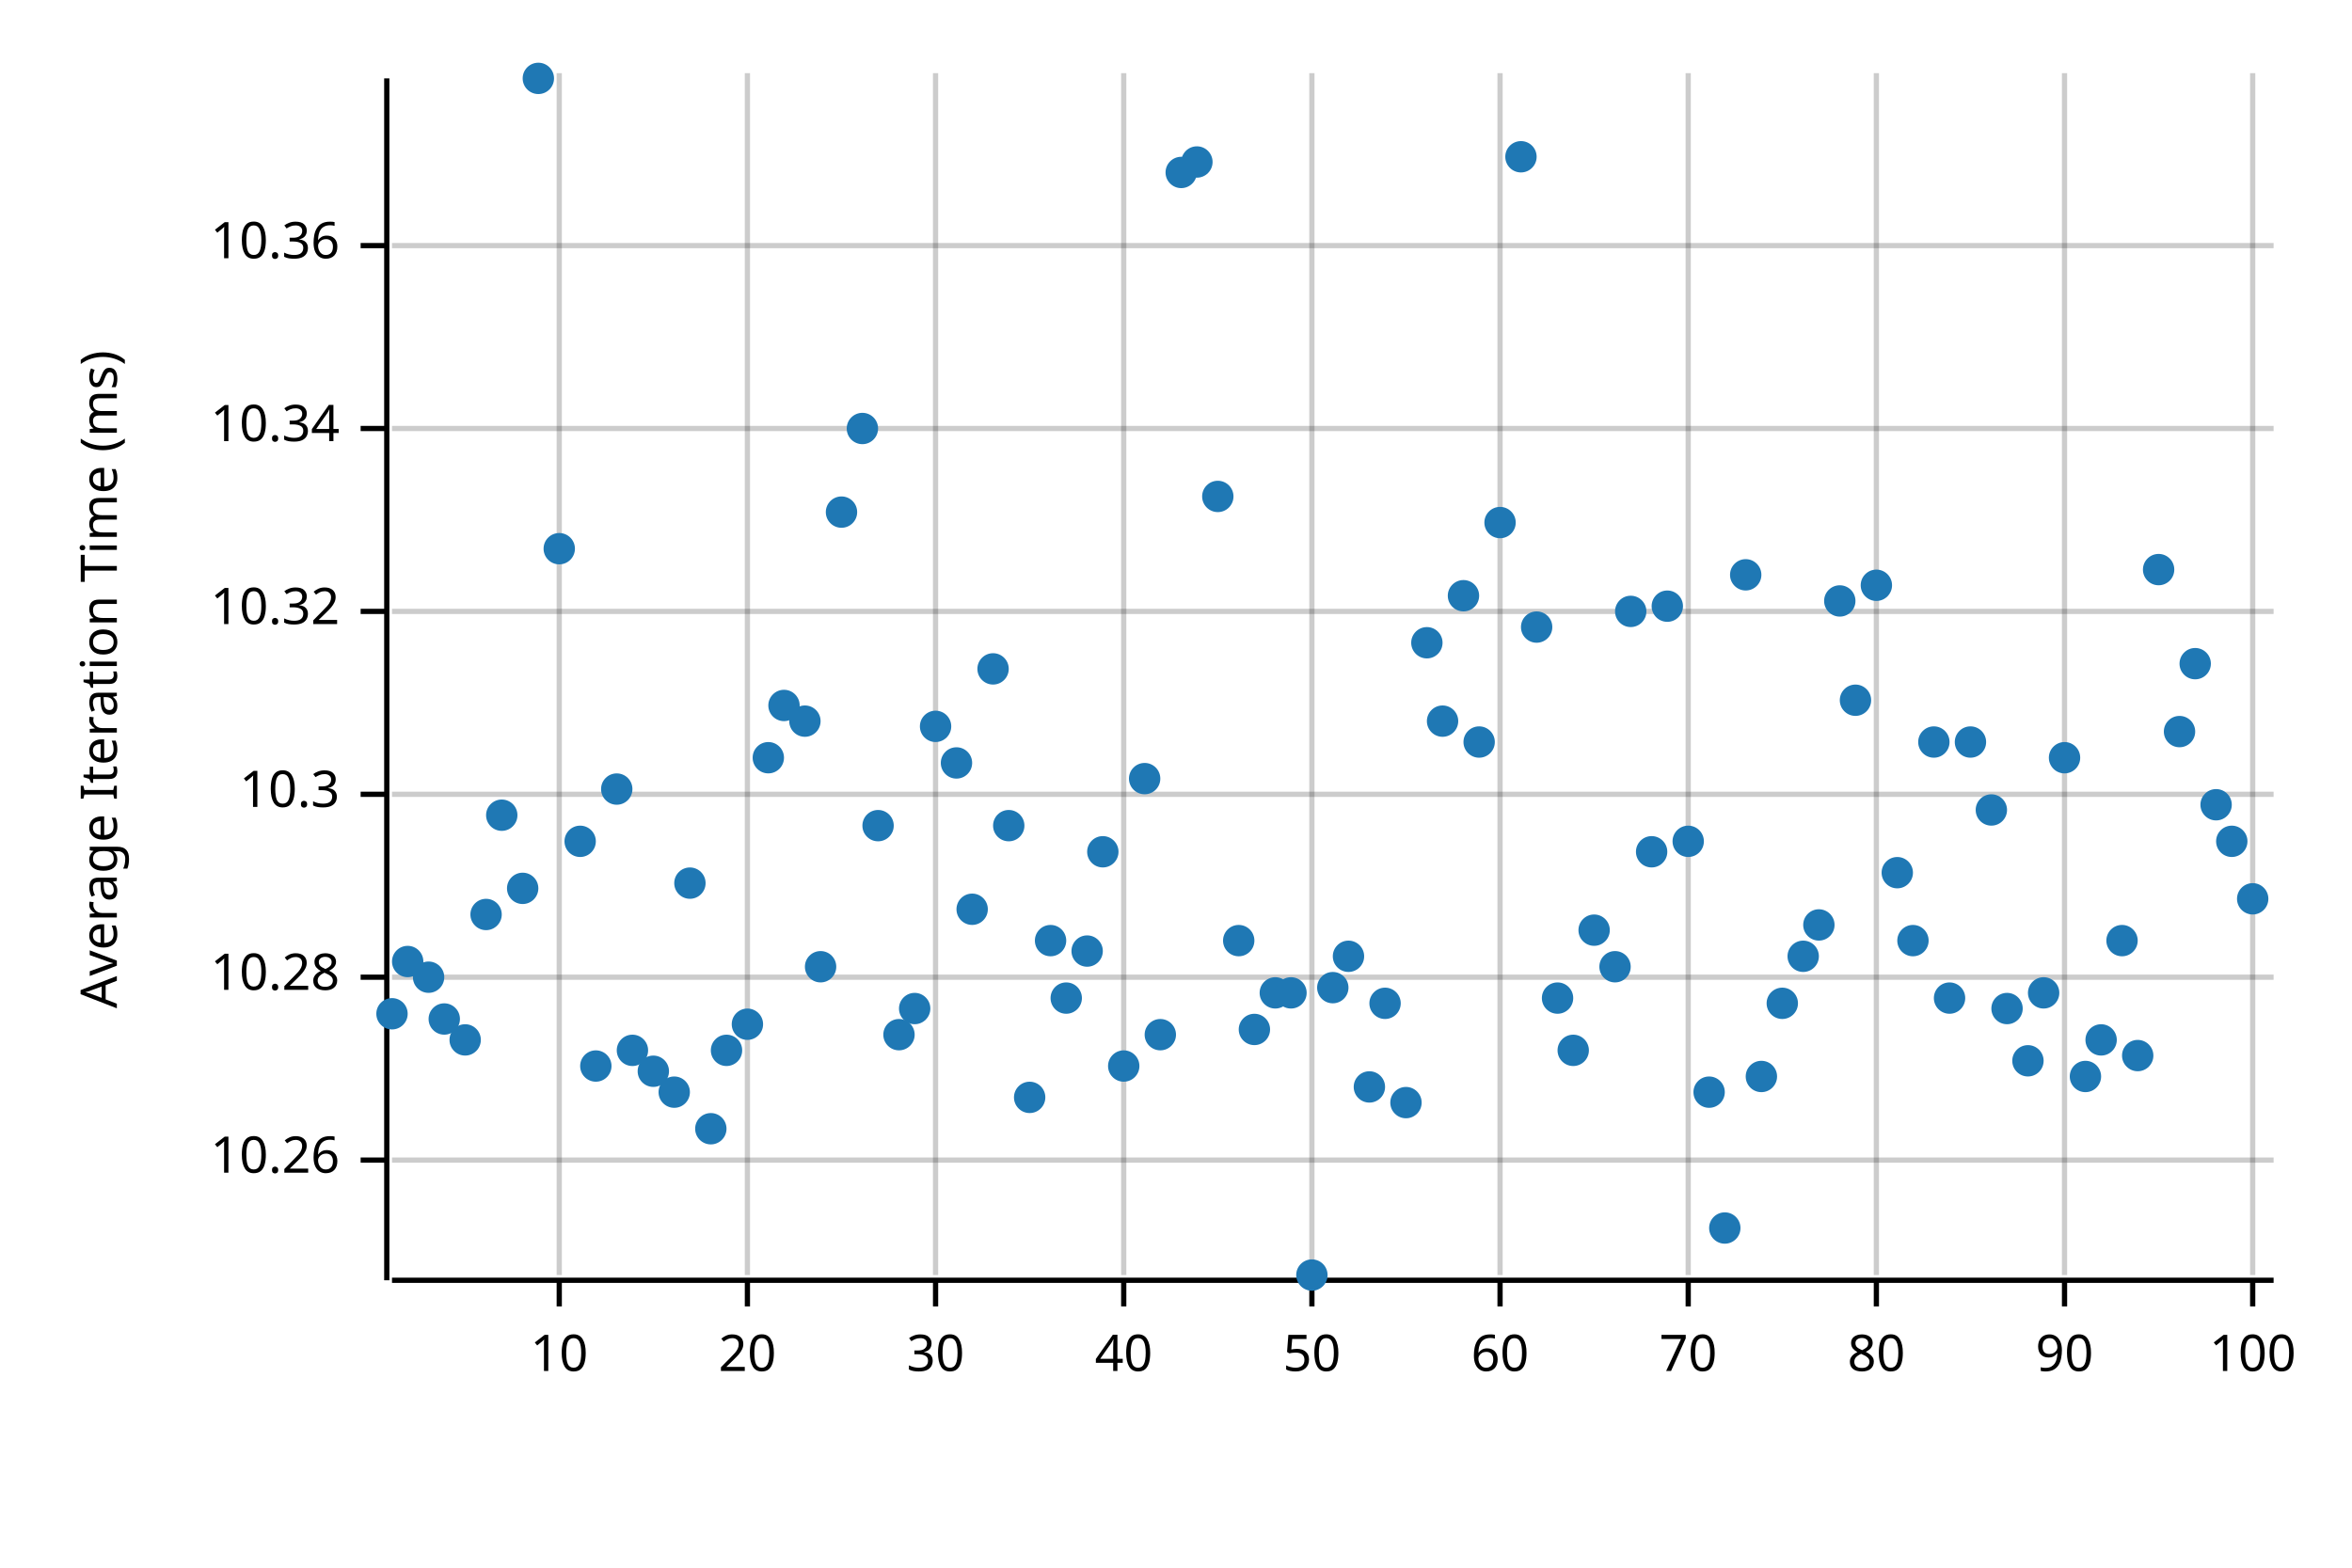
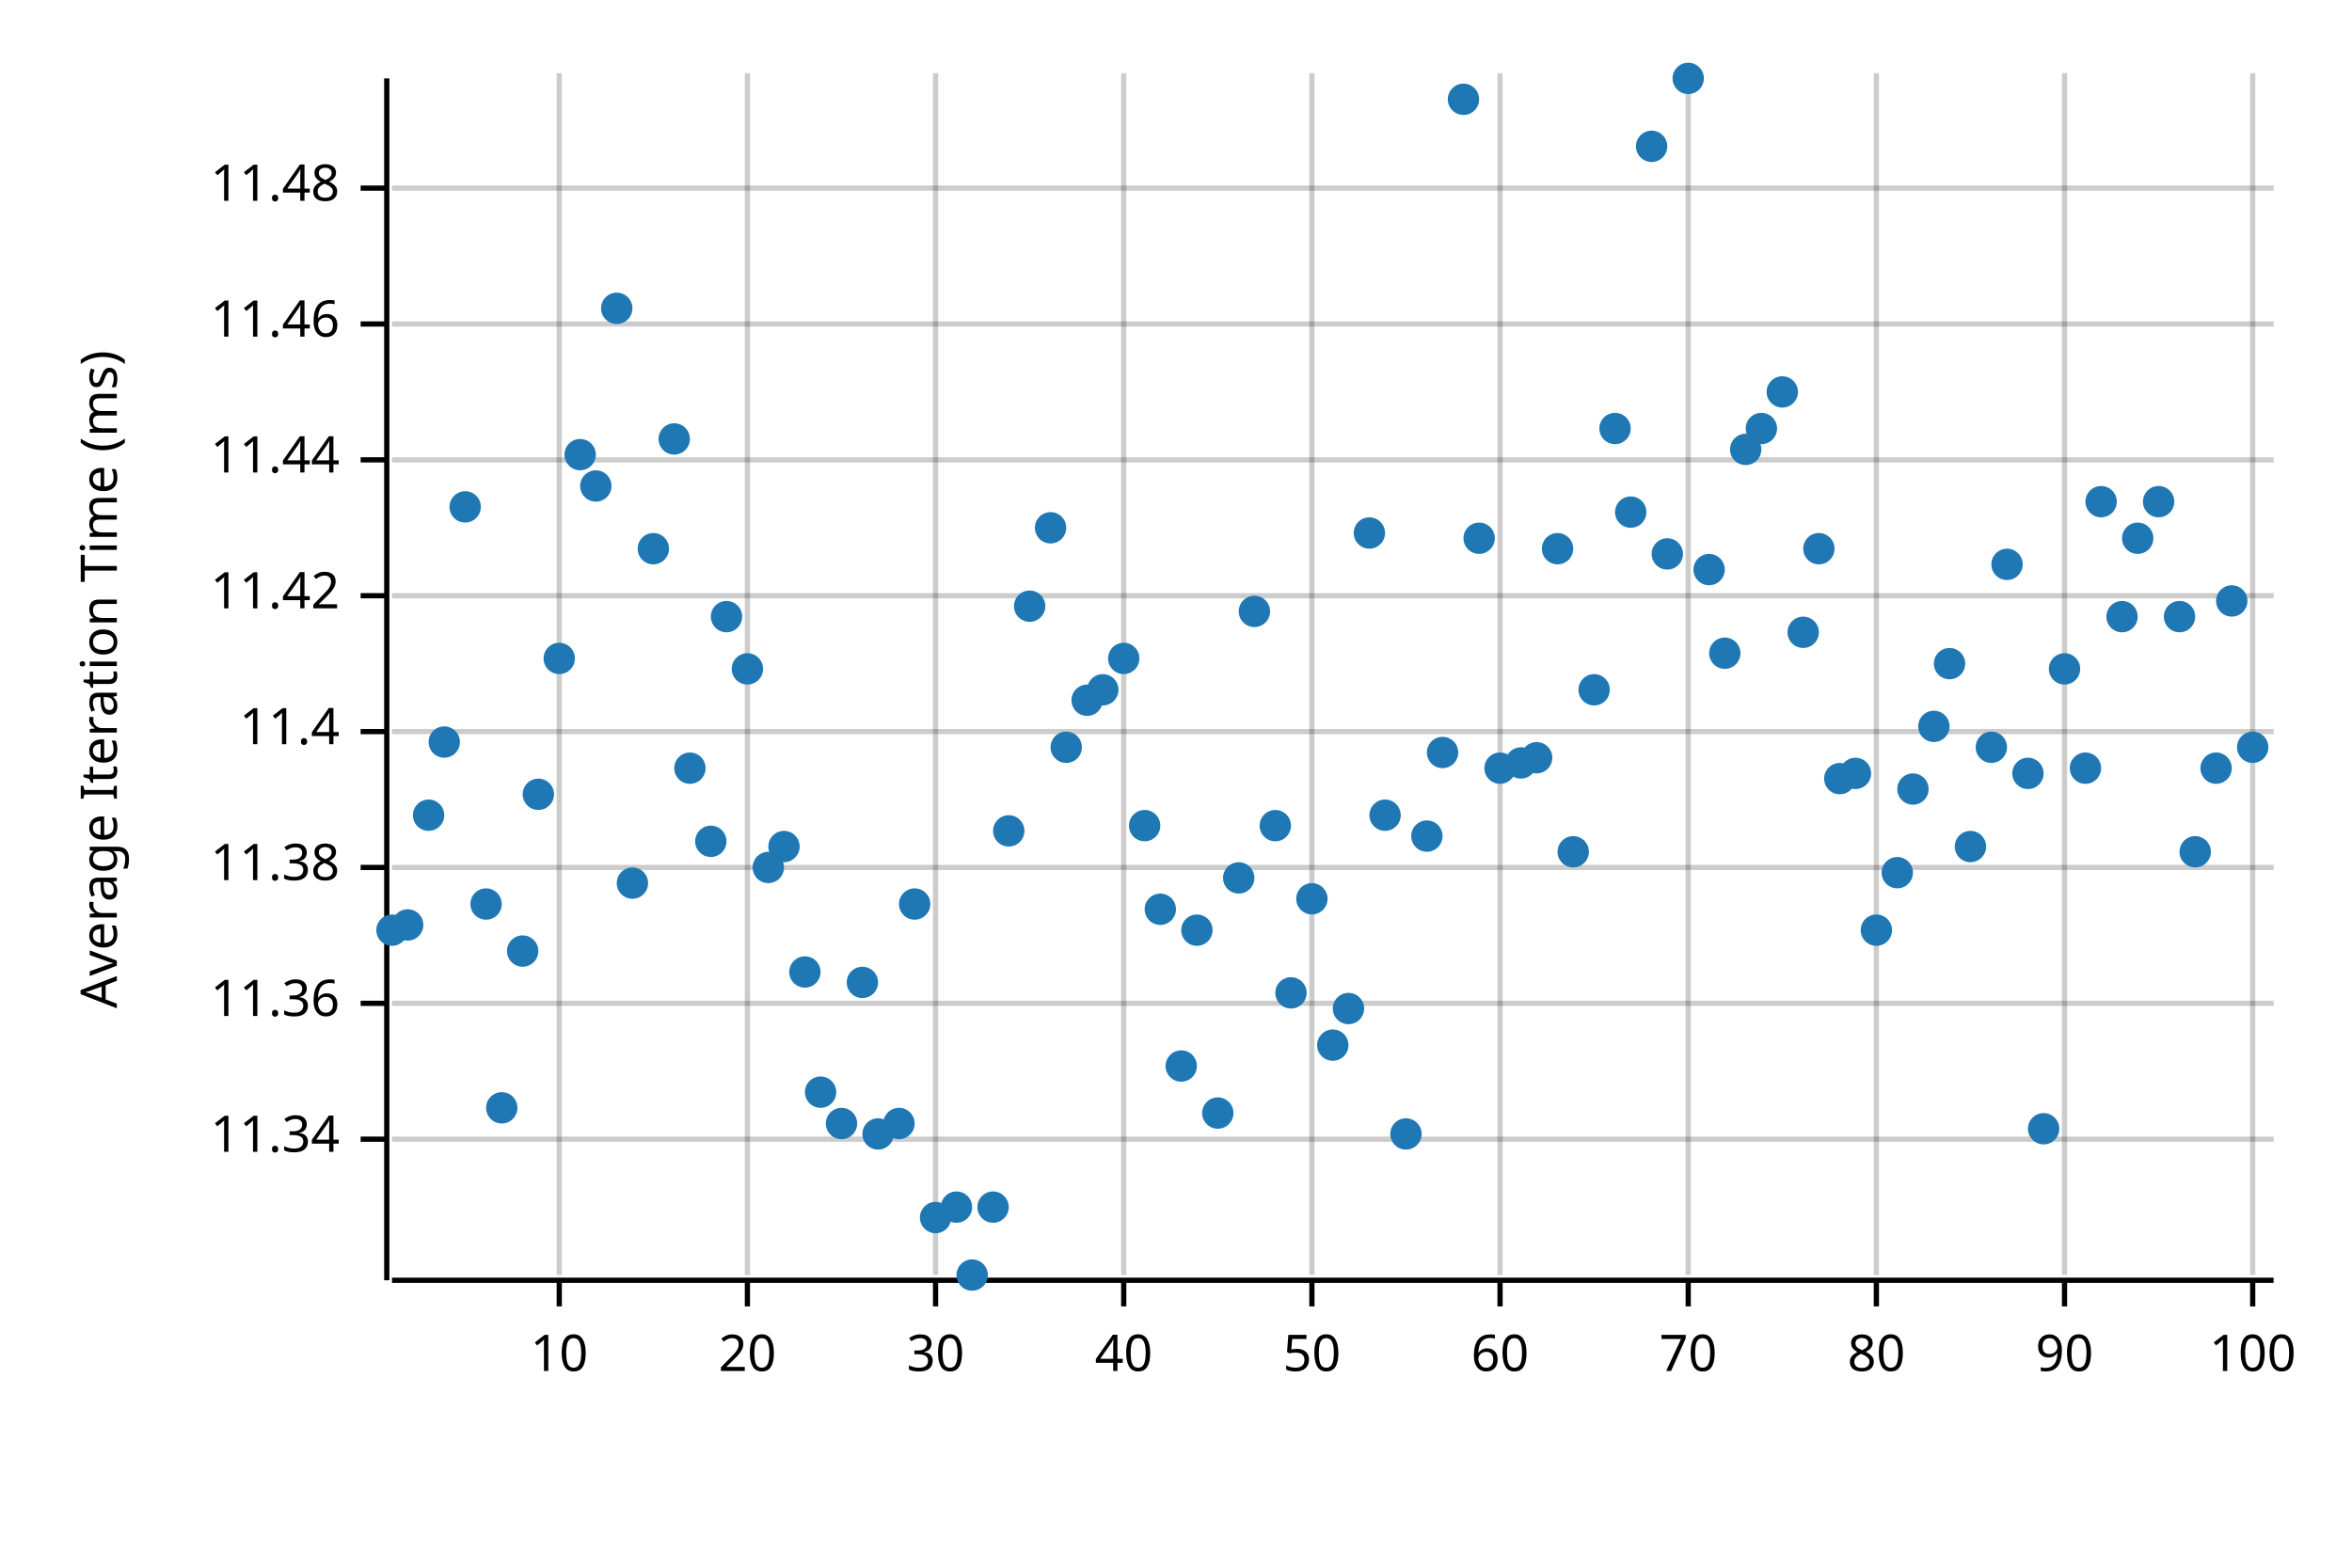
<svg xmlns="http://www.w3.org/2000/svg" width="450" height="300" viewBox="0 0 450 300">
  <text x="15" y="130" dy="0.76em" text-anchor="middle" font-family="sans-serif" font-size="9.677" opacity="1" fill="#000000" transform="rotate(270, 15, 130)">
Average Iteration Time (ms)
</text>
  <line opacity="0.2" stroke="#000000" stroke-width="1" x1="107" y1="244" x2="107" y2="14" />
  <line opacity="0.2" stroke="#000000" stroke-width="1" x1="143" y1="244" x2="143" y2="14" />
  <line opacity="0.2" stroke="#000000" stroke-width="1" x1="179" y1="244" x2="179" y2="14" />
  <line opacity="0.2" stroke="#000000" stroke-width="1" x1="215" y1="244" x2="215" y2="14" />
  <line opacity="0.2" stroke="#000000" stroke-width="1" x1="251" y1="244" x2="251" y2="14" />
  <line opacity="0.2" stroke="#000000" stroke-width="1" x1="287" y1="244" x2="287" y2="14" />
  <line opacity="0.2" stroke="#000000" stroke-width="1" x1="323" y1="244" x2="323" y2="14" />
  <line opacity="0.2" stroke="#000000" stroke-width="1" x1="359" y1="244" x2="359" y2="14" />
  <line opacity="0.2" stroke="#000000" stroke-width="1" x1="395" y1="244" x2="395" y2="14" />
  <line opacity="0.2" stroke="#000000" stroke-width="1" x1="431" y1="244" x2="431" y2="14" />
-   <line opacity="0.2" stroke="#000000" stroke-width="1" x1="75" y1="222" x2="435" y2="222" />
-   <line opacity="0.2" stroke="#000000" stroke-width="1" x1="75" y1="187" x2="435" y2="187" />
-   <line opacity="0.2" stroke="#000000" stroke-width="1" x1="75" y1="152" x2="435" y2="152" />
-   <line opacity="0.2" stroke="#000000" stroke-width="1" x1="75" y1="117" x2="435" y2="117" />
-   <line opacity="0.2" stroke="#000000" stroke-width="1" x1="75" y1="82" x2="435" y2="82" />
-   <line opacity="0.2" stroke="#000000" stroke-width="1" x1="75" y1="47" x2="435" y2="47" />
+   <line opacity="0.2" stroke="#000000" stroke-width="1" x1="75" y1="218" x2="435" y2="218" />
+   <line opacity="0.2" stroke="#000000" stroke-width="1" x1="75" y1="192" x2="435" y2="192" />
+   <line opacity="0.2" stroke="#000000" stroke-width="1" x1="75" y1="166" x2="435" y2="166" />
+   <line opacity="0.2" stroke="#000000" stroke-width="1" x1="75" y1="140" x2="435" y2="140" />
+   <line opacity="0.2" stroke="#000000" stroke-width="1" x1="75" y1="114" x2="435" y2="114" />
+   <line opacity="0.2" stroke="#000000" stroke-width="1" x1="75" y1="88" x2="435" y2="88" />
+   <line opacity="0.2" stroke="#000000" stroke-width="1" x1="75" y1="62" x2="435" y2="62" />
+   <line opacity="0.2" stroke="#000000" stroke-width="1" x1="75" y1="36" x2="435" y2="36" />
  <polyline fill="none" opacity="1" stroke="#000000" stroke-width="1" points="74,15 74,245 " />
-   <text x="65" y="222" dy="0.5ex" text-anchor="end" font-family="sans-serif" font-size="9.677" opacity="1" fill="#000000">
- 10.26
+   <text x="65" y="218" dy="0.5ex" text-anchor="end" font-family="sans-serif" font-size="9.677" opacity="1" fill="#000000">
+ 11.34
</text>
-   <polyline fill="none" opacity="1" stroke="#000000" stroke-width="1" points="69,222 74,222 " />
-   <text x="65" y="187" dy="0.5ex" text-anchor="end" font-family="sans-serif" font-size="9.677" opacity="1" fill="#000000">
- 10.28
+   <polyline fill="none" opacity="1" stroke="#000000" stroke-width="1" points="69,218 74,218 " />
+   <text x="65" y="192" dy="0.5ex" text-anchor="end" font-family="sans-serif" font-size="9.677" opacity="1" fill="#000000">
+ 11.36
</text>
-   <polyline fill="none" opacity="1" stroke="#000000" stroke-width="1" points="69,187 74,187 " />
-   <text x="65" y="152" dy="0.5ex" text-anchor="end" font-family="sans-serif" font-size="9.677" opacity="1" fill="#000000">
- 10.3
+   <polyline fill="none" opacity="1" stroke="#000000" stroke-width="1" points="69,192 74,192 " />
+   <text x="65" y="166" dy="0.5ex" text-anchor="end" font-family="sans-serif" font-size="9.677" opacity="1" fill="#000000">
+ 11.38
</text>
-   <polyline fill="none" opacity="1" stroke="#000000" stroke-width="1" points="69,152 74,152 " />
-   <text x="65" y="117" dy="0.5ex" text-anchor="end" font-family="sans-serif" font-size="9.677" opacity="1" fill="#000000">
- 10.32
+   <polyline fill="none" opacity="1" stroke="#000000" stroke-width="1" points="69,166 74,166 " />
+   <text x="65" y="140" dy="0.5ex" text-anchor="end" font-family="sans-serif" font-size="9.677" opacity="1" fill="#000000">
+ 11.4
</text>
-   <polyline fill="none" opacity="1" stroke="#000000" stroke-width="1" points="69,117 74,117 " />
-   <text x="65" y="82" dy="0.5ex" text-anchor="end" font-family="sans-serif" font-size="9.677" opacity="1" fill="#000000">
- 10.34
+   <polyline fill="none" opacity="1" stroke="#000000" stroke-width="1" points="69,140 74,140 " />
+   <text x="65" y="114" dy="0.5ex" text-anchor="end" font-family="sans-serif" font-size="9.677" opacity="1" fill="#000000">
+ 11.42
</text>
-   <polyline fill="none" opacity="1" stroke="#000000" stroke-width="1" points="69,82 74,82 " />
-   <text x="65" y="47" dy="0.5ex" text-anchor="end" font-family="sans-serif" font-size="9.677" opacity="1" fill="#000000">
- 10.36
+   <polyline fill="none" opacity="1" stroke="#000000" stroke-width="1" points="69,114 74,114 " />
+   <text x="65" y="88" dy="0.5ex" text-anchor="end" font-family="sans-serif" font-size="9.677" opacity="1" fill="#000000">
+ 11.44
</text>
-   <polyline fill="none" opacity="1" stroke="#000000" stroke-width="1" points="69,47 74,47 " />
+   <polyline fill="none" opacity="1" stroke="#000000" stroke-width="1" points="69,88 74,88 " />
+   <text x="65" y="62" dy="0.5ex" text-anchor="end" font-family="sans-serif" font-size="9.677" opacity="1" fill="#000000">
+ 11.46
+ </text>
+   <polyline fill="none" opacity="1" stroke="#000000" stroke-width="1" points="69,62 74,62 " />
+   <text x="65" y="36" dy="0.5ex" text-anchor="end" font-family="sans-serif" font-size="9.677" opacity="1" fill="#000000">
+ 11.48
+ </text>
+   <polyline fill="none" opacity="1" stroke="#000000" stroke-width="1" points="69,36 74,36 " />
  <polyline fill="none" opacity="1" stroke="#000000" stroke-width="1" points="75,245 435,245 " />
  <text x="107" y="255" dy="0.76em" text-anchor="middle" font-family="sans-serif" font-size="9.677" opacity="1" fill="#000000">
10
</text>
  <polyline fill="none" opacity="1" stroke="#000000" stroke-width="1" points="107,245 107,250 " />
  <text x="143" y="255" dy="0.76em" text-anchor="middle" font-family="sans-serif" font-size="9.677" opacity="1" fill="#000000">
20
</text>
  <polyline fill="none" opacity="1" stroke="#000000" stroke-width="1" points="143,245 143,250 " />
  <text x="179" y="255" dy="0.76em" text-anchor="middle" font-family="sans-serif" font-size="9.677" opacity="1" fill="#000000">
30
</text>
  <polyline fill="none" opacity="1" stroke="#000000" stroke-width="1" points="179,245 179,250 " />
  <text x="215" y="255" dy="0.76em" text-anchor="middle" font-family="sans-serif" font-size="9.677" opacity="1" fill="#000000">
40
</text>
  <polyline fill="none" opacity="1" stroke="#000000" stroke-width="1" points="215,245 215,250 " />
  <text x="251" y="255" dy="0.76em" text-anchor="middle" font-family="sans-serif" font-size="9.677" opacity="1" fill="#000000">
50
</text>
  <polyline fill="none" opacity="1" stroke="#000000" stroke-width="1" points="251,245 251,250 " />
  <text x="287" y="255" dy="0.76em" text-anchor="middle" font-family="sans-serif" font-size="9.677" opacity="1" fill="#000000">
60
</text>
  <polyline fill="none" opacity="1" stroke="#000000" stroke-width="1" points="287,245 287,250 " />
  <text x="323" y="255" dy="0.76em" text-anchor="middle" font-family="sans-serif" font-size="9.677" opacity="1" fill="#000000">
70
</text>
  <polyline fill="none" opacity="1" stroke="#000000" stroke-width="1" points="323,245 323,250 " />
  <text x="359" y="255" dy="0.76em" text-anchor="middle" font-family="sans-serif" font-size="9.677" opacity="1" fill="#000000">
80
</text>
  <polyline fill="none" opacity="1" stroke="#000000" stroke-width="1" points="359,245 359,250 " />
  <text x="395" y="255" dy="0.76em" text-anchor="middle" font-family="sans-serif" font-size="9.677" opacity="1" fill="#000000">
90
</text>
  <polyline fill="none" opacity="1" stroke="#000000" stroke-width="1" points="395,245 395,250 " />
  <text x="431" y="255" dy="0.76em" text-anchor="middle" font-family="sans-serif" font-size="9.677" opacity="1" fill="#000000">
100
</text>
  <polyline fill="none" opacity="1" stroke="#000000" stroke-width="1" points="431,245 431,250 " />
-   <circle cx="75" cy="194" r="3" opacity="1" fill="#1F78B4" stroke="none" stroke-width="1" />
-   <circle cx="78" cy="184" r="3" opacity="1" fill="#1F78B4" stroke="none" stroke-width="1" />
-   <circle cx="82" cy="187" r="3" opacity="1" fill="#1F78B4" stroke="none" stroke-width="1" />
-   <circle cx="85" cy="195" r="3" opacity="1" fill="#1F78B4" stroke="none" stroke-width="1" />
-   <circle cx="89" cy="199" r="3" opacity="1" fill="#1F78B4" stroke="none" stroke-width="1" />
-   <circle cx="93" cy="175" r="3" opacity="1" fill="#1F78B4" stroke="none" stroke-width="1" />
-   <circle cx="96" cy="156" r="3" opacity="1" fill="#1F78B4" stroke="none" stroke-width="1" />
-   <circle cx="100" cy="170" r="3" opacity="1" fill="#1F78B4" stroke="none" stroke-width="1" />
-   <circle cx="103" cy="15" r="3" opacity="1" fill="#1F78B4" stroke="none" stroke-width="1" />
-   <circle cx="107" cy="105" r="3" opacity="1" fill="#1F78B4" stroke="none" stroke-width="1" />
-   <circle cx="111" cy="161" r="3" opacity="1" fill="#1F78B4" stroke="none" stroke-width="1" />
-   <circle cx="114" cy="204" r="3" opacity="1" fill="#1F78B4" stroke="none" stroke-width="1" />
-   <circle cx="118" cy="151" r="3" opacity="1" fill="#1F78B4" stroke="none" stroke-width="1" />
-   <circle cx="121" cy="201" r="3" opacity="1" fill="#1F78B4" stroke="none" stroke-width="1" />
-   <circle cx="125" cy="205" r="3" opacity="1" fill="#1F78B4" stroke="none" stroke-width="1" />
-   <circle cx="129" cy="209" r="3" opacity="1" fill="#1F78B4" stroke="none" stroke-width="1" />
-   <circle cx="132" cy="169" r="3" opacity="1" fill="#1F78B4" stroke="none" stroke-width="1" />
-   <circle cx="136" cy="216" r="3" opacity="1" fill="#1F78B4" stroke="none" stroke-width="1" />
-   <circle cx="139" cy="201" r="3" opacity="1" fill="#1F78B4" stroke="none" stroke-width="1" />
-   <circle cx="143" cy="196" r="3" opacity="1" fill="#1F78B4" stroke="none" stroke-width="1" />
-   <circle cx="147" cy="145" r="3" opacity="1" fill="#1F78B4" stroke="none" stroke-width="1" />
-   <circle cx="150" cy="135" r="3" opacity="1" fill="#1F78B4" stroke="none" stroke-width="1" />
-   <circle cx="154" cy="138" r="3" opacity="1" fill="#1F78B4" stroke="none" stroke-width="1" />
-   <circle cx="157" cy="185" r="3" opacity="1" fill="#1F78B4" stroke="none" stroke-width="1" />
-   <circle cx="161" cy="98" r="3" opacity="1" fill="#1F78B4" stroke="none" stroke-width="1" />
-   <circle cx="165" cy="82" r="3" opacity="1" fill="#1F78B4" stroke="none" stroke-width="1" />
-   <circle cx="168" cy="158" r="3" opacity="1" fill="#1F78B4" stroke="none" stroke-width="1" />
-   <circle cx="172" cy="198" r="3" opacity="1" fill="#1F78B4" stroke="none" stroke-width="1" />
-   <circle cx="175" cy="193" r="3" opacity="1" fill="#1F78B4" stroke="none" stroke-width="1" />
-   <circle cx="179" cy="139" r="3" opacity="1" fill="#1F78B4" stroke="none" stroke-width="1" />
-   <circle cx="183" cy="146" r="3" opacity="1" fill="#1F78B4" stroke="none" stroke-width="1" />
-   <circle cx="186" cy="174" r="3" opacity="1" fill="#1F78B4" stroke="none" stroke-width="1" />
-   <circle cx="190" cy="128" r="3" opacity="1" fill="#1F78B4" stroke="none" stroke-width="1" />
-   <circle cx="193" cy="158" r="3" opacity="1" fill="#1F78B4" stroke="none" stroke-width="1" />
-   <circle cx="197" cy="210" r="3" opacity="1" fill="#1F78B4" stroke="none" stroke-width="1" />
-   <circle cx="201" cy="180" r="3" opacity="1" fill="#1F78B4" stroke="none" stroke-width="1" />
-   <circle cx="204" cy="191" r="3" opacity="1" fill="#1F78B4" stroke="none" stroke-width="1" />
-   <circle cx="208" cy="182" r="3" opacity="1" fill="#1F78B4" stroke="none" stroke-width="1" />
-   <circle cx="211" cy="163" r="3" opacity="1" fill="#1F78B4" stroke="none" stroke-width="1" />
-   <circle cx="215" cy="204" r="3" opacity="1" fill="#1F78B4" stroke="none" stroke-width="1" />
-   <circle cx="219" cy="149" r="3" opacity="1" fill="#1F78B4" stroke="none" stroke-width="1" />
-   <circle cx="222" cy="198" r="3" opacity="1" fill="#1F78B4" stroke="none" stroke-width="1" />
-   <circle cx="226" cy="33" r="3" opacity="1" fill="#1F78B4" stroke="none" stroke-width="1" />
-   <circle cx="229" cy="31" r="3" opacity="1" fill="#1F78B4" stroke="none" stroke-width="1" />
-   <circle cx="233" cy="95" r="3" opacity="1" fill="#1F78B4" stroke="none" stroke-width="1" />
-   <circle cx="237" cy="180" r="3" opacity="1" fill="#1F78B4" stroke="none" stroke-width="1" />
-   <circle cx="240" cy="197" r="3" opacity="1" fill="#1F78B4" stroke="none" stroke-width="1" />
-   <circle cx="244" cy="190" r="3" opacity="1" fill="#1F78B4" stroke="none" stroke-width="1" />
+   <circle cx="75" cy="178" r="3" opacity="1" fill="#1F78B4" stroke="none" stroke-width="1" />
+   <circle cx="78" cy="177" r="3" opacity="1" fill="#1F78B4" stroke="none" stroke-width="1" />
+   <circle cx="82" cy="156" r="3" opacity="1" fill="#1F78B4" stroke="none" stroke-width="1" />
+   <circle cx="85" cy="142" r="3" opacity="1" fill="#1F78B4" stroke="none" stroke-width="1" />
+   <circle cx="89" cy="97" r="3" opacity="1" fill="#1F78B4" stroke="none" stroke-width="1" />
+   <circle cx="93" cy="173" r="3" opacity="1" fill="#1F78B4" stroke="none" stroke-width="1" />
+   <circle cx="96" cy="212" r="3" opacity="1" fill="#1F78B4" stroke="none" stroke-width="1" />
+   <circle cx="100" cy="182" r="3" opacity="1" fill="#1F78B4" stroke="none" stroke-width="1" />
+   <circle cx="103" cy="152" r="3" opacity="1" fill="#1F78B4" stroke="none" stroke-width="1" />
+   <circle cx="107" cy="126" r="3" opacity="1" fill="#1F78B4" stroke="none" stroke-width="1" />
+   <circle cx="111" cy="87" r="3" opacity="1" fill="#1F78B4" stroke="none" stroke-width="1" />
+   <circle cx="114" cy="93" r="3" opacity="1" fill="#1F78B4" stroke="none" stroke-width="1" />
+   <circle cx="118" cy="59" r="3" opacity="1" fill="#1F78B4" stroke="none" stroke-width="1" />
+   <circle cx="121" cy="169" r="3" opacity="1" fill="#1F78B4" stroke="none" stroke-width="1" />
+   <circle cx="125" cy="105" r="3" opacity="1" fill="#1F78B4" stroke="none" stroke-width="1" />
+   <circle cx="129" cy="84" r="3" opacity="1" fill="#1F78B4" stroke="none" stroke-width="1" />
+   <circle cx="132" cy="147" r="3" opacity="1" fill="#1F78B4" stroke="none" stroke-width="1" />
+   <circle cx="136" cy="161" r="3" opacity="1" fill="#1F78B4" stroke="none" stroke-width="1" />
+   <circle cx="139" cy="118" r="3" opacity="1" fill="#1F78B4" stroke="none" stroke-width="1" />
+   <circle cx="143" cy="128" r="3" opacity="1" fill="#1F78B4" stroke="none" stroke-width="1" />
+   <circle cx="147" cy="166" r="3" opacity="1" fill="#1F78B4" stroke="none" stroke-width="1" />
+   <circle cx="150" cy="162" r="3" opacity="1" fill="#1F78B4" stroke="none" stroke-width="1" />
+   <circle cx="154" cy="186" r="3" opacity="1" fill="#1F78B4" stroke="none" stroke-width="1" />
+   <circle cx="157" cy="209" r="3" opacity="1" fill="#1F78B4" stroke="none" stroke-width="1" />
+   <circle cx="161" cy="215" r="3" opacity="1" fill="#1F78B4" stroke="none" stroke-width="1" />
+   <circle cx="165" cy="188" r="3" opacity="1" fill="#1F78B4" stroke="none" stroke-width="1" />
+   <circle cx="168" cy="217" r="3" opacity="1" fill="#1F78B4" stroke="none" stroke-width="1" />
+   <circle cx="172" cy="215" r="3" opacity="1" fill="#1F78B4" stroke="none" stroke-width="1" />
+   <circle cx="175" cy="173" r="3" opacity="1" fill="#1F78B4" stroke="none" stroke-width="1" />
+   <circle cx="179" cy="233" r="3" opacity="1" fill="#1F78B4" stroke="none" stroke-width="1" />
+   <circle cx="183" cy="231" r="3" opacity="1" fill="#1F78B4" stroke="none" stroke-width="1" />
+   <circle cx="186" cy="244" r="3" opacity="1" fill="#1F78B4" stroke="none" stroke-width="1" />
+   <circle cx="190" cy="231" r="3" opacity="1" fill="#1F78B4" stroke="none" stroke-width="1" />
+   <circle cx="193" cy="159" r="3" opacity="1" fill="#1F78B4" stroke="none" stroke-width="1" />
+   <circle cx="197" cy="116" r="3" opacity="1" fill="#1F78B4" stroke="none" stroke-width="1" />
+   <circle cx="201" cy="101" r="3" opacity="1" fill="#1F78B4" stroke="none" stroke-width="1" />
+   <circle cx="204" cy="143" r="3" opacity="1" fill="#1F78B4" stroke="none" stroke-width="1" />
+   <circle cx="208" cy="134" r="3" opacity="1" fill="#1F78B4" stroke="none" stroke-width="1" />
+   <circle cx="211" cy="132" r="3" opacity="1" fill="#1F78B4" stroke="none" stroke-width="1" />
+   <circle cx="215" cy="126" r="3" opacity="1" fill="#1F78B4" stroke="none" stroke-width="1" />
+   <circle cx="219" cy="158" r="3" opacity="1" fill="#1F78B4" stroke="none" stroke-width="1" />
+   <circle cx="222" cy="174" r="3" opacity="1" fill="#1F78B4" stroke="none" stroke-width="1" />
+   <circle cx="226" cy="204" r="3" opacity="1" fill="#1F78B4" stroke="none" stroke-width="1" />
+   <circle cx="229" cy="178" r="3" opacity="1" fill="#1F78B4" stroke="none" stroke-width="1" />
+   <circle cx="233" cy="213" r="3" opacity="1" fill="#1F78B4" stroke="none" stroke-width="1" />
+   <circle cx="237" cy="168" r="3" opacity="1" fill="#1F78B4" stroke="none" stroke-width="1" />
+   <circle cx="240" cy="117" r="3" opacity="1" fill="#1F78B4" stroke="none" stroke-width="1" />
+   <circle cx="244" cy="158" r="3" opacity="1" fill="#1F78B4" stroke="none" stroke-width="1" />
  <circle cx="247" cy="190" r="3" opacity="1" fill="#1F78B4" stroke="none" stroke-width="1" />
-   <circle cx="251" cy="244" r="3" opacity="1" fill="#1F78B4" stroke="none" stroke-width="1" />
-   <circle cx="255" cy="189" r="3" opacity="1" fill="#1F78B4" stroke="none" stroke-width="1" />
-   <circle cx="258" cy="183" r="3" opacity="1" fill="#1F78B4" stroke="none" stroke-width="1" />
-   <circle cx="262" cy="208" r="3" opacity="1" fill="#1F78B4" stroke="none" stroke-width="1" />
-   <circle cx="265" cy="192" r="3" opacity="1" fill="#1F78B4" stroke="none" stroke-width="1" />
-   <circle cx="269" cy="211" r="3" opacity="1" fill="#1F78B4" stroke="none" stroke-width="1" />
-   <circle cx="273" cy="123" r="3" opacity="1" fill="#1F78B4" stroke="none" stroke-width="1" />
-   <circle cx="276" cy="138" r="3" opacity="1" fill="#1F78B4" stroke="none" stroke-width="1" />
-   <circle cx="280" cy="114" r="3" opacity="1" fill="#1F78B4" stroke="none" stroke-width="1" />
-   <circle cx="283" cy="142" r="3" opacity="1" fill="#1F78B4" stroke="none" stroke-width="1" />
-   <circle cx="287" cy="100" r="3" opacity="1" fill="#1F78B4" stroke="none" stroke-width="1" />
-   <circle cx="291" cy="30" r="3" opacity="1" fill="#1F78B4" stroke="none" stroke-width="1" />
-   <circle cx="294" cy="120" r="3" opacity="1" fill="#1F78B4" stroke="none" stroke-width="1" />
-   <circle cx="298" cy="191" r="3" opacity="1" fill="#1F78B4" stroke="none" stroke-width="1" />
-   <circle cx="301" cy="201" r="3" opacity="1" fill="#1F78B4" stroke="none" stroke-width="1" />
-   <circle cx="305" cy="178" r="3" opacity="1" fill="#1F78B4" stroke="none" stroke-width="1" />
-   <circle cx="309" cy="185" r="3" opacity="1" fill="#1F78B4" stroke="none" stroke-width="1" />
-   <circle cx="312" cy="117" r="3" opacity="1" fill="#1F78B4" stroke="none" stroke-width="1" />
-   <circle cx="316" cy="163" r="3" opacity="1" fill="#1F78B4" stroke="none" stroke-width="1" />
-   <circle cx="319" cy="116" r="3" opacity="1" fill="#1F78B4" stroke="none" stroke-width="1" />
-   <circle cx="323" cy="161" r="3" opacity="1" fill="#1F78B4" stroke="none" stroke-width="1" />
-   <circle cx="327" cy="209" r="3" opacity="1" fill="#1F78B4" stroke="none" stroke-width="1" />
-   <circle cx="330" cy="235" r="3" opacity="1" fill="#1F78B4" stroke="none" stroke-width="1" />
-   <circle cx="334" cy="110" r="3" opacity="1" fill="#1F78B4" stroke="none" stroke-width="1" />
-   <circle cx="337" cy="206" r="3" opacity="1" fill="#1F78B4" stroke="none" stroke-width="1" />
-   <circle cx="341" cy="192" r="3" opacity="1" fill="#1F78B4" stroke="none" stroke-width="1" />
-   <circle cx="345" cy="183" r="3" opacity="1" fill="#1F78B4" stroke="none" stroke-width="1" />
-   <circle cx="348" cy="177" r="3" opacity="1" fill="#1F78B4" stroke="none" stroke-width="1" />
-   <circle cx="352" cy="115" r="3" opacity="1" fill="#1F78B4" stroke="none" stroke-width="1" />
-   <circle cx="355" cy="134" r="3" opacity="1" fill="#1F78B4" stroke="none" stroke-width="1" />
-   <circle cx="359" cy="112" r="3" opacity="1" fill="#1F78B4" stroke="none" stroke-width="1" />
+   <circle cx="251" cy="172" r="3" opacity="1" fill="#1F78B4" stroke="none" stroke-width="1" />
+   <circle cx="255" cy="200" r="3" opacity="1" fill="#1F78B4" stroke="none" stroke-width="1" />
+   <circle cx="258" cy="193" r="3" opacity="1" fill="#1F78B4" stroke="none" stroke-width="1" />
+   <circle cx="262" cy="102" r="3" opacity="1" fill="#1F78B4" stroke="none" stroke-width="1" />
+   <circle cx="265" cy="156" r="3" opacity="1" fill="#1F78B4" stroke="none" stroke-width="1" />
+   <circle cx="269" cy="217" r="3" opacity="1" fill="#1F78B4" stroke="none" stroke-width="1" />
+   <circle cx="273" cy="160" r="3" opacity="1" fill="#1F78B4" stroke="none" stroke-width="1" />
+   <circle cx="276" cy="144" r="3" opacity="1" fill="#1F78B4" stroke="none" stroke-width="1" />
+   <circle cx="280" cy="19" r="3" opacity="1" fill="#1F78B4" stroke="none" stroke-width="1" />
+   <circle cx="283" cy="103" r="3" opacity="1" fill="#1F78B4" stroke="none" stroke-width="1" />
+   <circle cx="287" cy="147" r="3" opacity="1" fill="#1F78B4" stroke="none" stroke-width="1" />
+   <circle cx="291" cy="146" r="3" opacity="1" fill="#1F78B4" stroke="none" stroke-width="1" />
+   <circle cx="294" cy="145" r="3" opacity="1" fill="#1F78B4" stroke="none" stroke-width="1" />
+   <circle cx="298" cy="105" r="3" opacity="1" fill="#1F78B4" stroke="none" stroke-width="1" />
+   <circle cx="301" cy="163" r="3" opacity="1" fill="#1F78B4" stroke="none" stroke-width="1" />
+   <circle cx="305" cy="132" r="3" opacity="1" fill="#1F78B4" stroke="none" stroke-width="1" />
+   <circle cx="309" cy="82" r="3" opacity="1" fill="#1F78B4" stroke="none" stroke-width="1" />
+   <circle cx="312" cy="98" r="3" opacity="1" fill="#1F78B4" stroke="none" stroke-width="1" />
+   <circle cx="316" cy="28" r="3" opacity="1" fill="#1F78B4" stroke="none" stroke-width="1" />
+   <circle cx="319" cy="106" r="3" opacity="1" fill="#1F78B4" stroke="none" stroke-width="1" />
+   <circle cx="323" cy="15" r="3" opacity="1" fill="#1F78B4" stroke="none" stroke-width="1" />
+   <circle cx="327" cy="109" r="3" opacity="1" fill="#1F78B4" stroke="none" stroke-width="1" />
+   <circle cx="330" cy="125" r="3" opacity="1" fill="#1F78B4" stroke="none" stroke-width="1" />
+   <circle cx="334" cy="86" r="3" opacity="1" fill="#1F78B4" stroke="none" stroke-width="1" />
+   <circle cx="337" cy="82" r="3" opacity="1" fill="#1F78B4" stroke="none" stroke-width="1" />
+   <circle cx="341" cy="75" r="3" opacity="1" fill="#1F78B4" stroke="none" stroke-width="1" />
+   <circle cx="345" cy="121" r="3" opacity="1" fill="#1F78B4" stroke="none" stroke-width="1" />
+   <circle cx="348" cy="105" r="3" opacity="1" fill="#1F78B4" stroke="none" stroke-width="1" />
+   <circle cx="352" cy="149" r="3" opacity="1" fill="#1F78B4" stroke="none" stroke-width="1" />
+   <circle cx="355" cy="148" r="3" opacity="1" fill="#1F78B4" stroke="none" stroke-width="1" />
+   <circle cx="359" cy="178" r="3" opacity="1" fill="#1F78B4" stroke="none" stroke-width="1" />
  <circle cx="363" cy="167" r="3" opacity="1" fill="#1F78B4" stroke="none" stroke-width="1" />
-   <circle cx="366" cy="180" r="3" opacity="1" fill="#1F78B4" stroke="none" stroke-width="1" />
-   <circle cx="370" cy="142" r="3" opacity="1" fill="#1F78B4" stroke="none" stroke-width="1" />
-   <circle cx="373" cy="191" r="3" opacity="1" fill="#1F78B4" stroke="none" stroke-width="1" />
-   <circle cx="377" cy="142" r="3" opacity="1" fill="#1F78B4" stroke="none" stroke-width="1" />
-   <circle cx="381" cy="155" r="3" opacity="1" fill="#1F78B4" stroke="none" stroke-width="1" />
-   <circle cx="384" cy="193" r="3" opacity="1" fill="#1F78B4" stroke="none" stroke-width="1" />
-   <circle cx="388" cy="203" r="3" opacity="1" fill="#1F78B4" stroke="none" stroke-width="1" />
-   <circle cx="391" cy="190" r="3" opacity="1" fill="#1F78B4" stroke="none" stroke-width="1" />
-   <circle cx="395" cy="145" r="3" opacity="1" fill="#1F78B4" stroke="none" stroke-width="1" />
-   <circle cx="399" cy="206" r="3" opacity="1" fill="#1F78B4" stroke="none" stroke-width="1" />
-   <circle cx="402" cy="199" r="3" opacity="1" fill="#1F78B4" stroke="none" stroke-width="1" />
-   <circle cx="406" cy="180" r="3" opacity="1" fill="#1F78B4" stroke="none" stroke-width="1" />
-   <circle cx="409" cy="202" r="3" opacity="1" fill="#1F78B4" stroke="none" stroke-width="1" />
-   <circle cx="413" cy="109" r="3" opacity="1" fill="#1F78B4" stroke="none" stroke-width="1" />
-   <circle cx="417" cy="140" r="3" opacity="1" fill="#1F78B4" stroke="none" stroke-width="1" />
-   <circle cx="420" cy="127" r="3" opacity="1" fill="#1F78B4" stroke="none" stroke-width="1" />
-   <circle cx="424" cy="154" r="3" opacity="1" fill="#1F78B4" stroke="none" stroke-width="1" />
-   <circle cx="427" cy="161" r="3" opacity="1" fill="#1F78B4" stroke="none" stroke-width="1" />
-   <circle cx="431" cy="172" r="3" opacity="1" fill="#1F78B4" stroke="none" stroke-width="1" />
+   <circle cx="366" cy="151" r="3" opacity="1" fill="#1F78B4" stroke="none" stroke-width="1" />
+   <circle cx="370" cy="139" r="3" opacity="1" fill="#1F78B4" stroke="none" stroke-width="1" />
+   <circle cx="373" cy="127" r="3" opacity="1" fill="#1F78B4" stroke="none" stroke-width="1" />
+   <circle cx="377" cy="162" r="3" opacity="1" fill="#1F78B4" stroke="none" stroke-width="1" />
+   <circle cx="381" cy="143" r="3" opacity="1" fill="#1F78B4" stroke="none" stroke-width="1" />
+   <circle cx="384" cy="108" r="3" opacity="1" fill="#1F78B4" stroke="none" stroke-width="1" />
+   <circle cx="388" cy="148" r="3" opacity="1" fill="#1F78B4" stroke="none" stroke-width="1" />
+   <circle cx="391" cy="216" r="3" opacity="1" fill="#1F78B4" stroke="none" stroke-width="1" />
+   <circle cx="395" cy="128" r="3" opacity="1" fill="#1F78B4" stroke="none" stroke-width="1" />
+   <circle cx="399" cy="147" r="3" opacity="1" fill="#1F78B4" stroke="none" stroke-width="1" />
+   <circle cx="402" cy="96" r="3" opacity="1" fill="#1F78B4" stroke="none" stroke-width="1" />
+   <circle cx="406" cy="118" r="3" opacity="1" fill="#1F78B4" stroke="none" stroke-width="1" />
+   <circle cx="409" cy="103" r="3" opacity="1" fill="#1F78B4" stroke="none" stroke-width="1" />
+   <circle cx="413" cy="96" r="3" opacity="1" fill="#1F78B4" stroke="none" stroke-width="1" />
+   <circle cx="417" cy="118" r="3" opacity="1" fill="#1F78B4" stroke="none" stroke-width="1" />
+   <circle cx="420" cy="163" r="3" opacity="1" fill="#1F78B4" stroke="none" stroke-width="1" />
+   <circle cx="424" cy="147" r="3" opacity="1" fill="#1F78B4" stroke="none" stroke-width="1" />
+   <circle cx="427" cy="115" r="3" opacity="1" fill="#1F78B4" stroke="none" stroke-width="1" />
+   <circle cx="431" cy="143" r="3" opacity="1" fill="#1F78B4" stroke="none" stroke-width="1" />
</svg>
